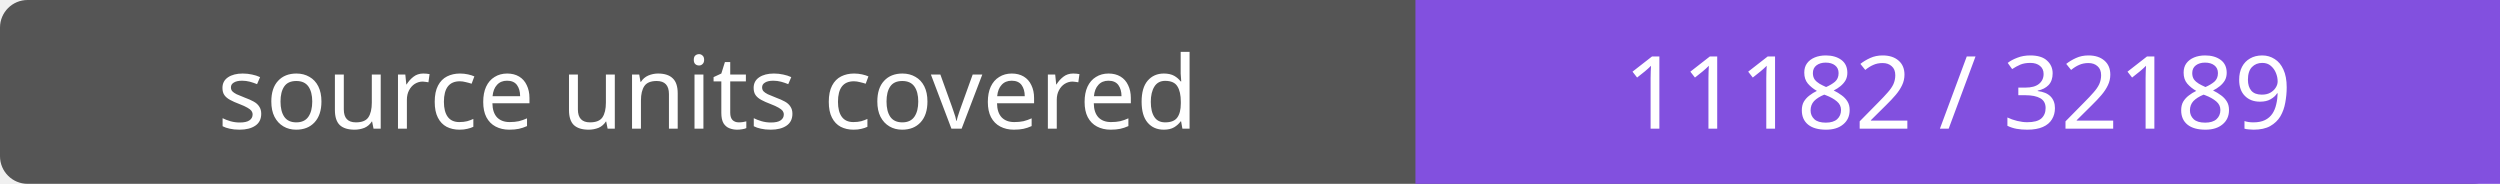
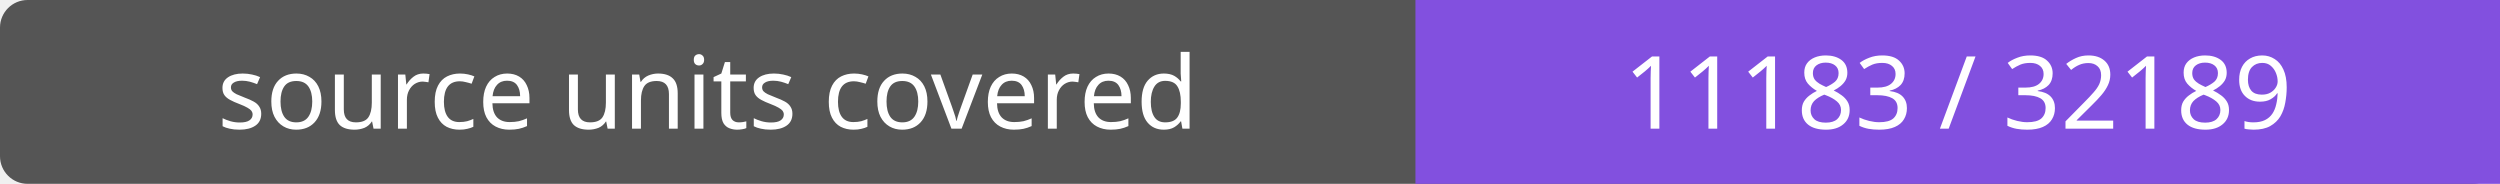
- <svg xmlns="http://www.w3.org/2000/svg" width="272" height="20" role="img" aria-label="source units covered: 11182 / 32189">
+ <svg xmlns="http://www.w3.org/2000/svg" width="272" height="20" role="img" aria-label="source units covered: 11183 / 32189">
  <rect width="272" height="20" rx="3" fill="#555" />
  <path fill="#8250df" d="M154 0h118v20H154z" />
  <g fill="#fff" text-anchor="middle" font-family="Verdana,sans-serif" font-size="11">
    <text x="77.0" y="14">source units covered</text>
-     <text x="213.0" y="14">11182 / 32189</text>
+     <text x="213.0" y="14">11183 / 32189</text>
  </g>
</svg>
